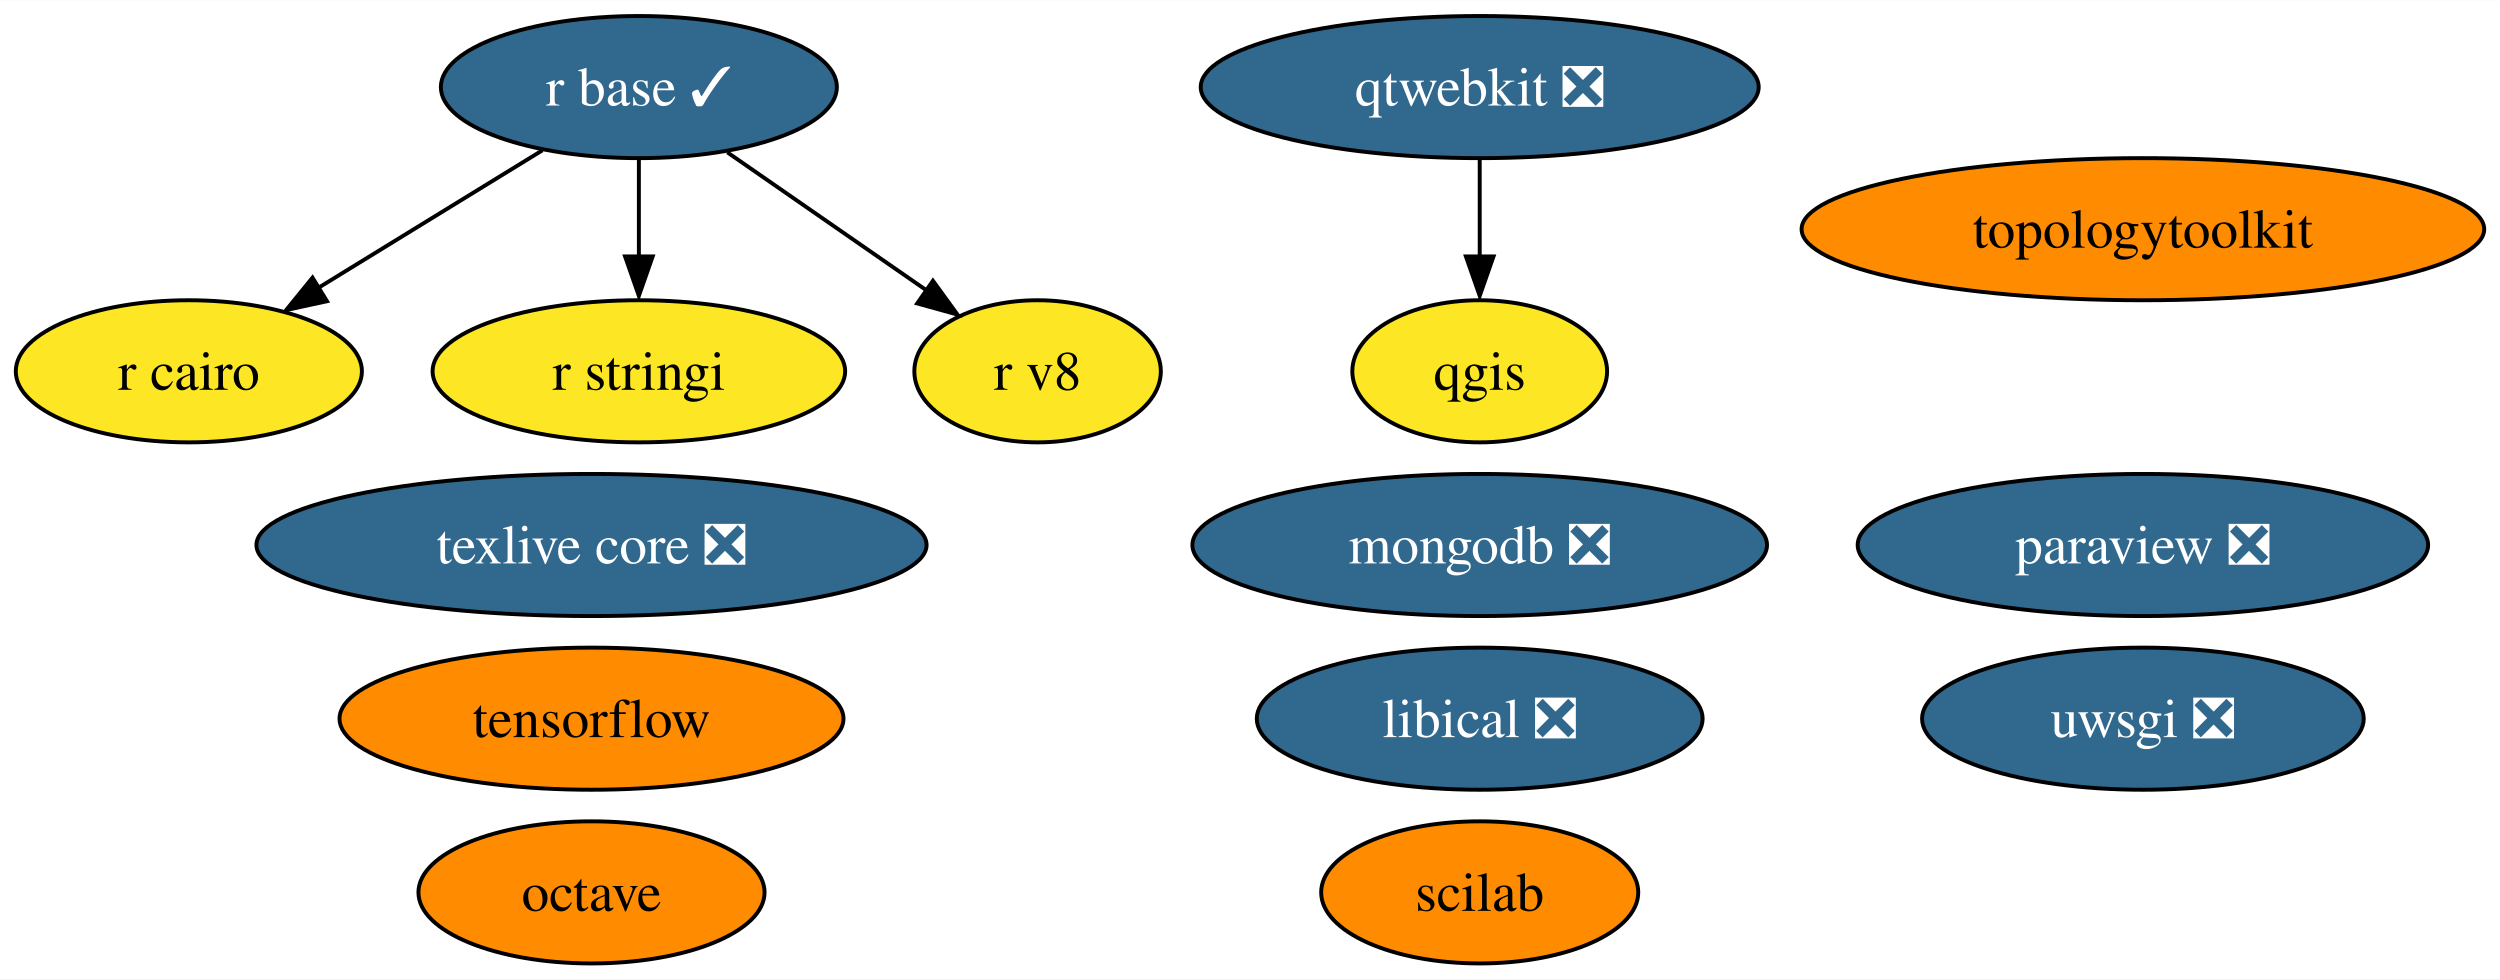
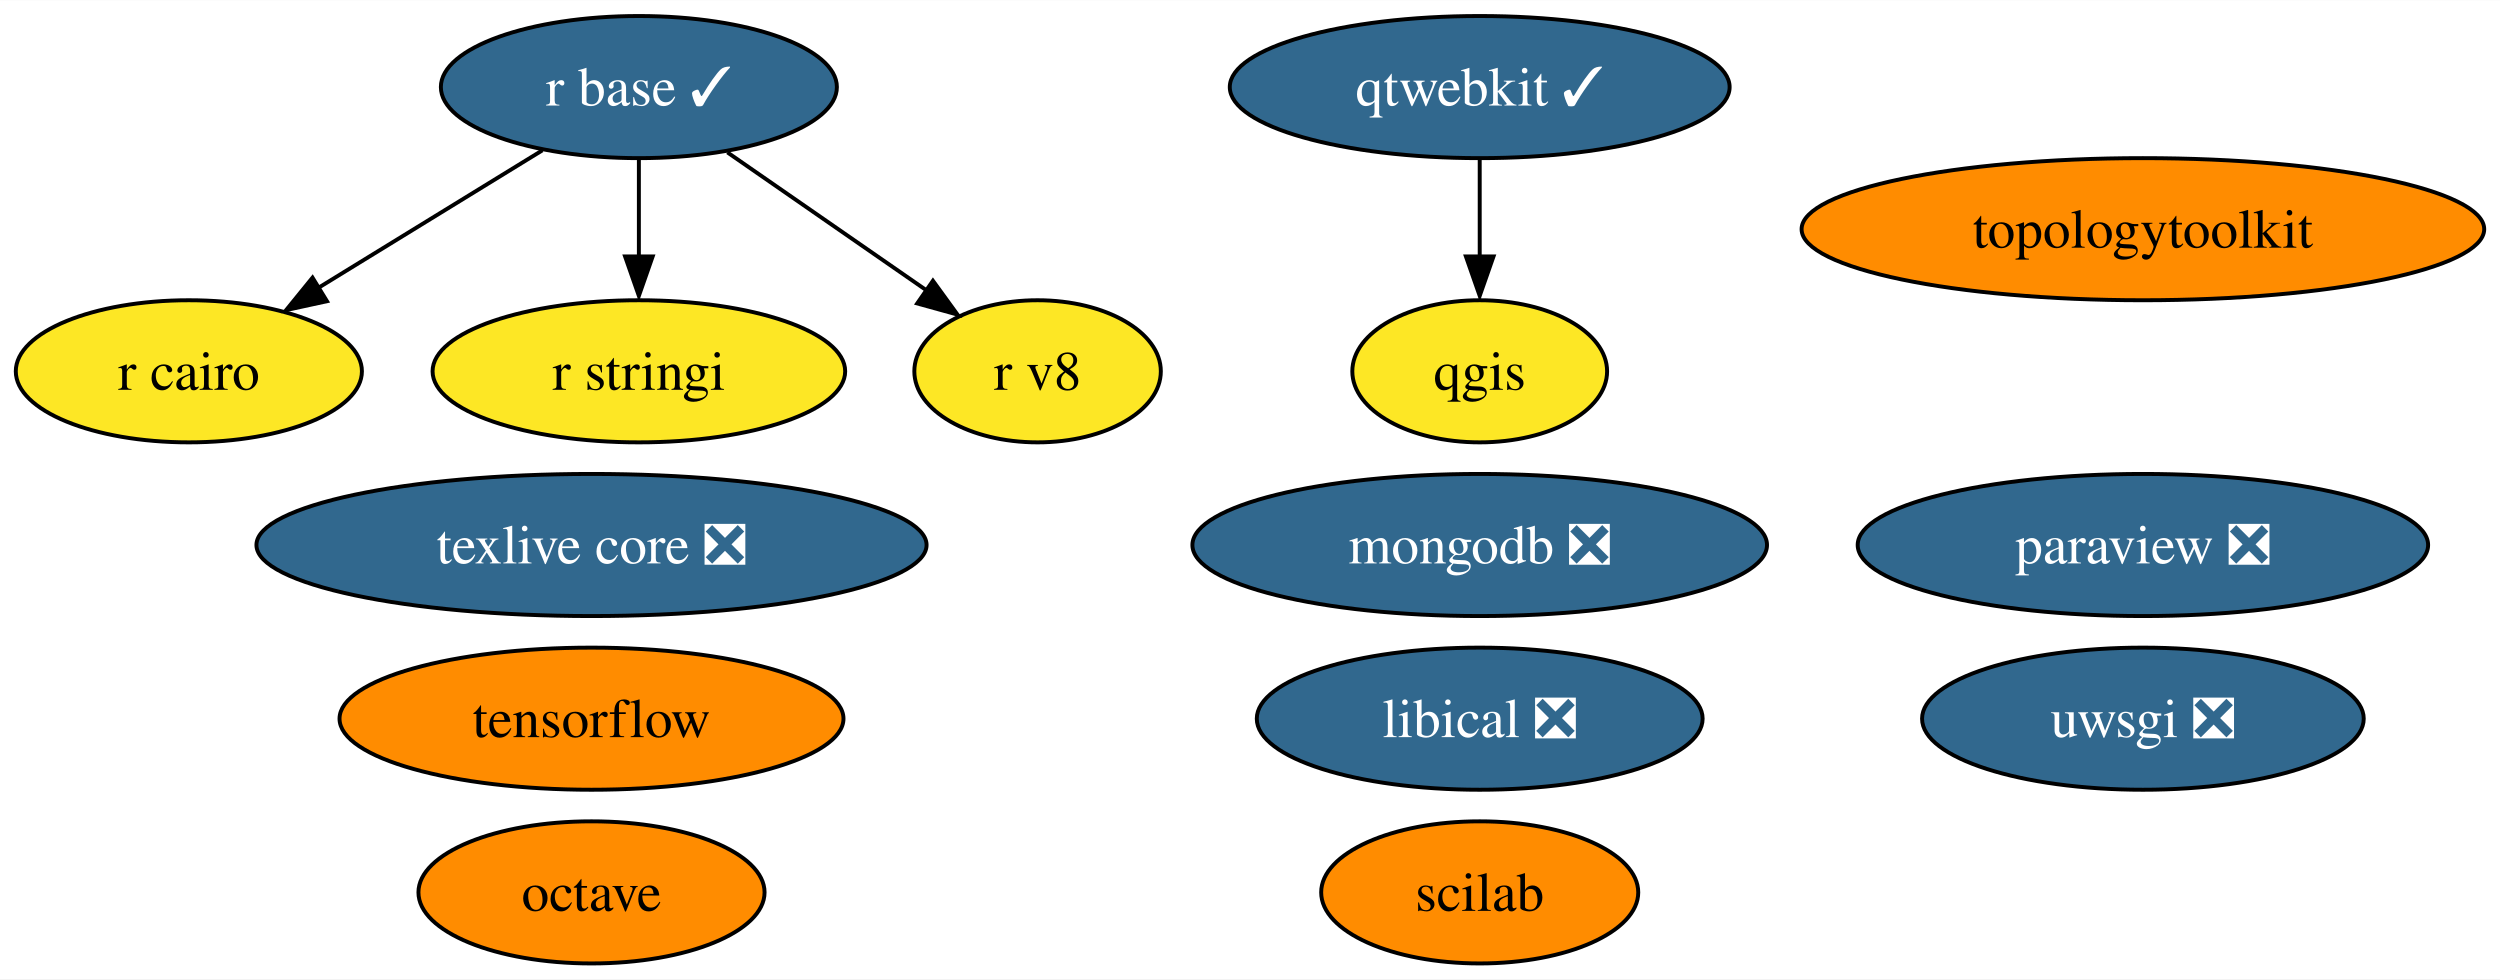
<svg xmlns="http://www.w3.org/2000/svg" xmlns:xlink="http://www.w3.org/1999/xlink" width="633pt" height="248pt" viewBox="0.00 0.00 633.30 248.00">
  <g id="graph0" class="graph" transform="scale(1 1) rotate(0) translate(4 244)">
    <polygon fill="white" stroke="none" points="-4,4 -4,-244 629.3,-244 629.3,4 -4,4" />
    <g id="node1" class="node">
      <g id="a_node1">
        <a xlink:href="https://github.com/conda-forge/octave-feedstock" xlink:title="octave">
          <ellipse fill="#ff8c00" stroke="black" cx="145.84" cy="-18" rx="43.84" ry="18" />
          <text text-anchor="middle" x="145.84" y="-13.32" font-family="Times,serif" font-size="14.00">octave</text>
        </a>
      </g>
    </g>
    <g id="node2" class="node">
      <g id="a_node2">
        <a xlink:href="https://github.com/conda-forge/paraview-feedstock/pull/208" xlink:title="paraview ❎">
          <ellipse fill="#31688e" stroke="black" cx="538.84" cy="-106" rx="72.25" ry="18" />
          <text text-anchor="middle" x="538.84" y="-101.33" font-family="Times,serif" font-size="14.00" fill="white">paraview ❎</text>
        </a>
      </g>
    </g>
    <g id="node3" class="node">
      <g id="a_node3">
        <a xlink:href="https://github.com/conda-forge/qgis-feedstock" xlink:title="qgis">
          <ellipse fill="#fde725" stroke="black" cx="370.84" cy="-150" rx="32.27" ry="18" />
          <text text-anchor="middle" x="370.84" y="-145.32" font-family="Times,serif" font-size="14.00">qgis</text>
        </a>
      </g>
    </g>
    <g id="node4" class="node">
      <g id="a_node4">
        <a xlink:href="https://github.com/conda-forge/r-base-feedstock/pull/271" xlink:title="r base ✓">
          <ellipse fill="#31688e" stroke="black" cx="157.84" cy="-222" rx="50.16" ry="18" />
          <text text-anchor="middle" x="157.84" y="-217.32" font-family="Times,serif" font-size="14.00" fill="white">r base ✓</text>
        </a>
      </g>
    </g>
    <g id="node5" class="node">
      <g id="a_node5">
        <a xlink:href="https://github.com/conda-forge/r-cairo-feedstock" xlink:title="r cairo">
          <ellipse fill="#fde725" stroke="black" cx="43.84" cy="-150" rx="43.84" ry="18" />
          <text text-anchor="middle" x="43.84" y="-145.32" font-family="Times,serif" font-size="14.00">r cairo</text>
        </a>
      </g>
    </g>
    <g id="edge1" class="edge">
      <path fill="none" stroke="black" d="M133.39,-205.98C116.78,-195.79 94.64,-182.19 76.53,-171.07" />
      <polygon fill="black" stroke="black" points="78.83,-167.76 68.48,-165.51 75.17,-173.73 78.83,-167.76" />
    </g>
    <g id="node6" class="node">
      <g id="a_node6">
        <a xlink:href="https://github.com/conda-forge/r-stringi-feedstock" xlink:title="r stringi">
          <ellipse fill="#fde725" stroke="black" cx="157.84" cy="-150" rx="52.26" ry="18" />
          <text text-anchor="middle" x="157.84" y="-145.32" font-family="Times,serif" font-size="14.00">r stringi</text>
        </a>
      </g>
    </g>
    <g id="edge2" class="edge">
      <path fill="none" stroke="black" d="M157.84,-203.7C157.84,-196.24 157.84,-187.32 157.84,-178.97" />
      <polygon fill="black" stroke="black" points="161.34,-179.1 157.84,-169.1 154.34,-179.1 161.34,-179.1" />
    </g>
    <g id="node14" class="node">
      <g id="a_node14">
        <a xlink:href="https://github.com/conda-forge/r-v8-feedstock" xlink:title="r v8">
          <ellipse fill="#fde725" stroke="black" cx="258.84" cy="-150" rx="31.22" ry="18" />
          <text text-anchor="middle" x="258.84" y="-145.32" font-family="Times,serif" font-size="14.00">r v8</text>
        </a>
      </g>
    </g>
    <g id="edge3" class="edge">
      <path fill="none" stroke="black" d="M180.26,-205.46C195.12,-195.16 214.75,-181.56 230.67,-170.53" />
      <polygon fill="black" stroke="black" points="232.33,-172.94 238.55,-164.37 228.34,-167.19 232.33,-172.94" />
    </g>
    <g id="node7" class="node">
      <g id="a_node7">
        <a xlink:href="https://github.com/conda-forge/texlive-core-feedstock/pull/86" xlink:title="texlive core ❎">
          <ellipse fill="#31688e" stroke="black" cx="145.84" cy="-106" rx="84.88" ry="18" />
          <text text-anchor="middle" x="145.84" y="-101.33" font-family="Times,serif" font-size="14.00" fill="white">texlive core ❎</text>
        </a>
      </g>
    </g>
    <g id="node8" class="node">
      <g id="a_node8">
        <a xlink:href="https://github.com/conda-forge/uwsgi-feedstock/pull/68" xlink:title="uwsgi ❎">
          <ellipse fill="#31688e" stroke="black" cx="538.84" cy="-62" rx="55.94" ry="18" />
          <text text-anchor="middle" x="538.84" y="-57.33" font-family="Times,serif" font-size="14.00" fill="white">uwsgi ❎</text>
        </a>
      </g>
    </g>
    <g id="node9" class="node">
      <g id="a_node9">
-         <a xlink:href="https://github.com/conda-forge/qtwebkit-feedstock/pull/34" xlink:title="qtwebkit ❎">
-           <ellipse fill="#31688e" stroke="black" cx="370.84" cy="-222" rx="70.67" ry="18" />
-           <text text-anchor="middle" x="370.84" y="-217.32" font-family="Times,serif" font-size="14.00" fill="white">qtwebkit ❎</text>
+         <a xlink:href="https://github.com/conda-forge/qtwebkit-feedstock/pull/34" xlink:title="qtwebkit ✓">
+           <ellipse fill="#31688e" stroke="black" cx="370.84" cy="-222" rx="63.31" ry="18" />
+           <text text-anchor="middle" x="370.84" y="-217.32" font-family="Times,serif" font-size="14.00" fill="white">qtwebkit ✓</text>
        </a>
      </g>
    </g>
    <g id="edge4" class="edge">
      <path fill="none" stroke="black" d="M370.84,-203.7C370.84,-196.24 370.84,-187.32 370.84,-178.97" />
      <polygon fill="black" stroke="black" points="374.34,-179.1 370.84,-169.1 367.34,-179.1 374.34,-179.1" />
    </g>
    <g id="node10" class="node">
      <g id="a_node10">
        <a xlink:href="https://github.com/conda-forge/tensorflow-feedstock" xlink:title="tensorflow">
          <ellipse fill="#ff8c00" stroke="black" cx="145.84" cy="-62" rx="63.83" ry="18" />
          <text text-anchor="middle" x="145.84" y="-57.33" font-family="Times,serif" font-size="14.00">tensorflow</text>
        </a>
      </g>
    </g>
    <g id="node11" class="node">
      <g id="a_node11">
        <a xlink:href="https://github.com/conda-forge/mongodb-feedstock/pull/75" xlink:title="mongodb ❎">
          <ellipse fill="#31688e" stroke="black" cx="370.84" cy="-106" rx="72.78" ry="18" />
          <text text-anchor="middle" x="370.84" y="-101.33" font-family="Times,serif" font-size="14.00" fill="white">mongodb ❎</text>
        </a>
      </g>
    </g>
    <g id="node12" class="node">
      <g id="a_node12">
        <a xlink:href="https://github.com/conda-forge/scilab-feedstock" xlink:title="scilab">
          <ellipse fill="#ff8c00" stroke="black" cx="370.84" cy="-18" rx="40.16" ry="18" />
          <text text-anchor="middle" x="370.84" y="-13.32" font-family="Times,serif" font-size="14.00">scilab</text>
        </a>
      </g>
    </g>
    <g id="node13" class="node">
      <g id="a_node13">
        <a xlink:href="https://github.com/conda-forge/libical-feedstock/pull/25" xlink:title="libical ❎">
          <ellipse fill="#31688e" stroke="black" cx="370.84" cy="-62" rx="56.47" ry="18" />
          <text text-anchor="middle" x="370.84" y="-57.33" font-family="Times,serif" font-size="14.00" fill="white">libical ❎</text>
        </a>
      </g>
    </g>
    <g id="node15" class="node">
      <g id="a_node15">
        <a xlink:href="https://github.com/conda-forge/topologytoolkit-feedstock" xlink:title="topologytoolkit">
          <ellipse fill="#ff8c00" stroke="black" cx="538.84" cy="-186" rx="86.46" ry="18" />
          <text text-anchor="middle" x="538.84" y="-181.32" font-family="Times,serif" font-size="14.00">topologytoolkit</text>
        </a>
      </g>
    </g>
  </g>
</svg>
